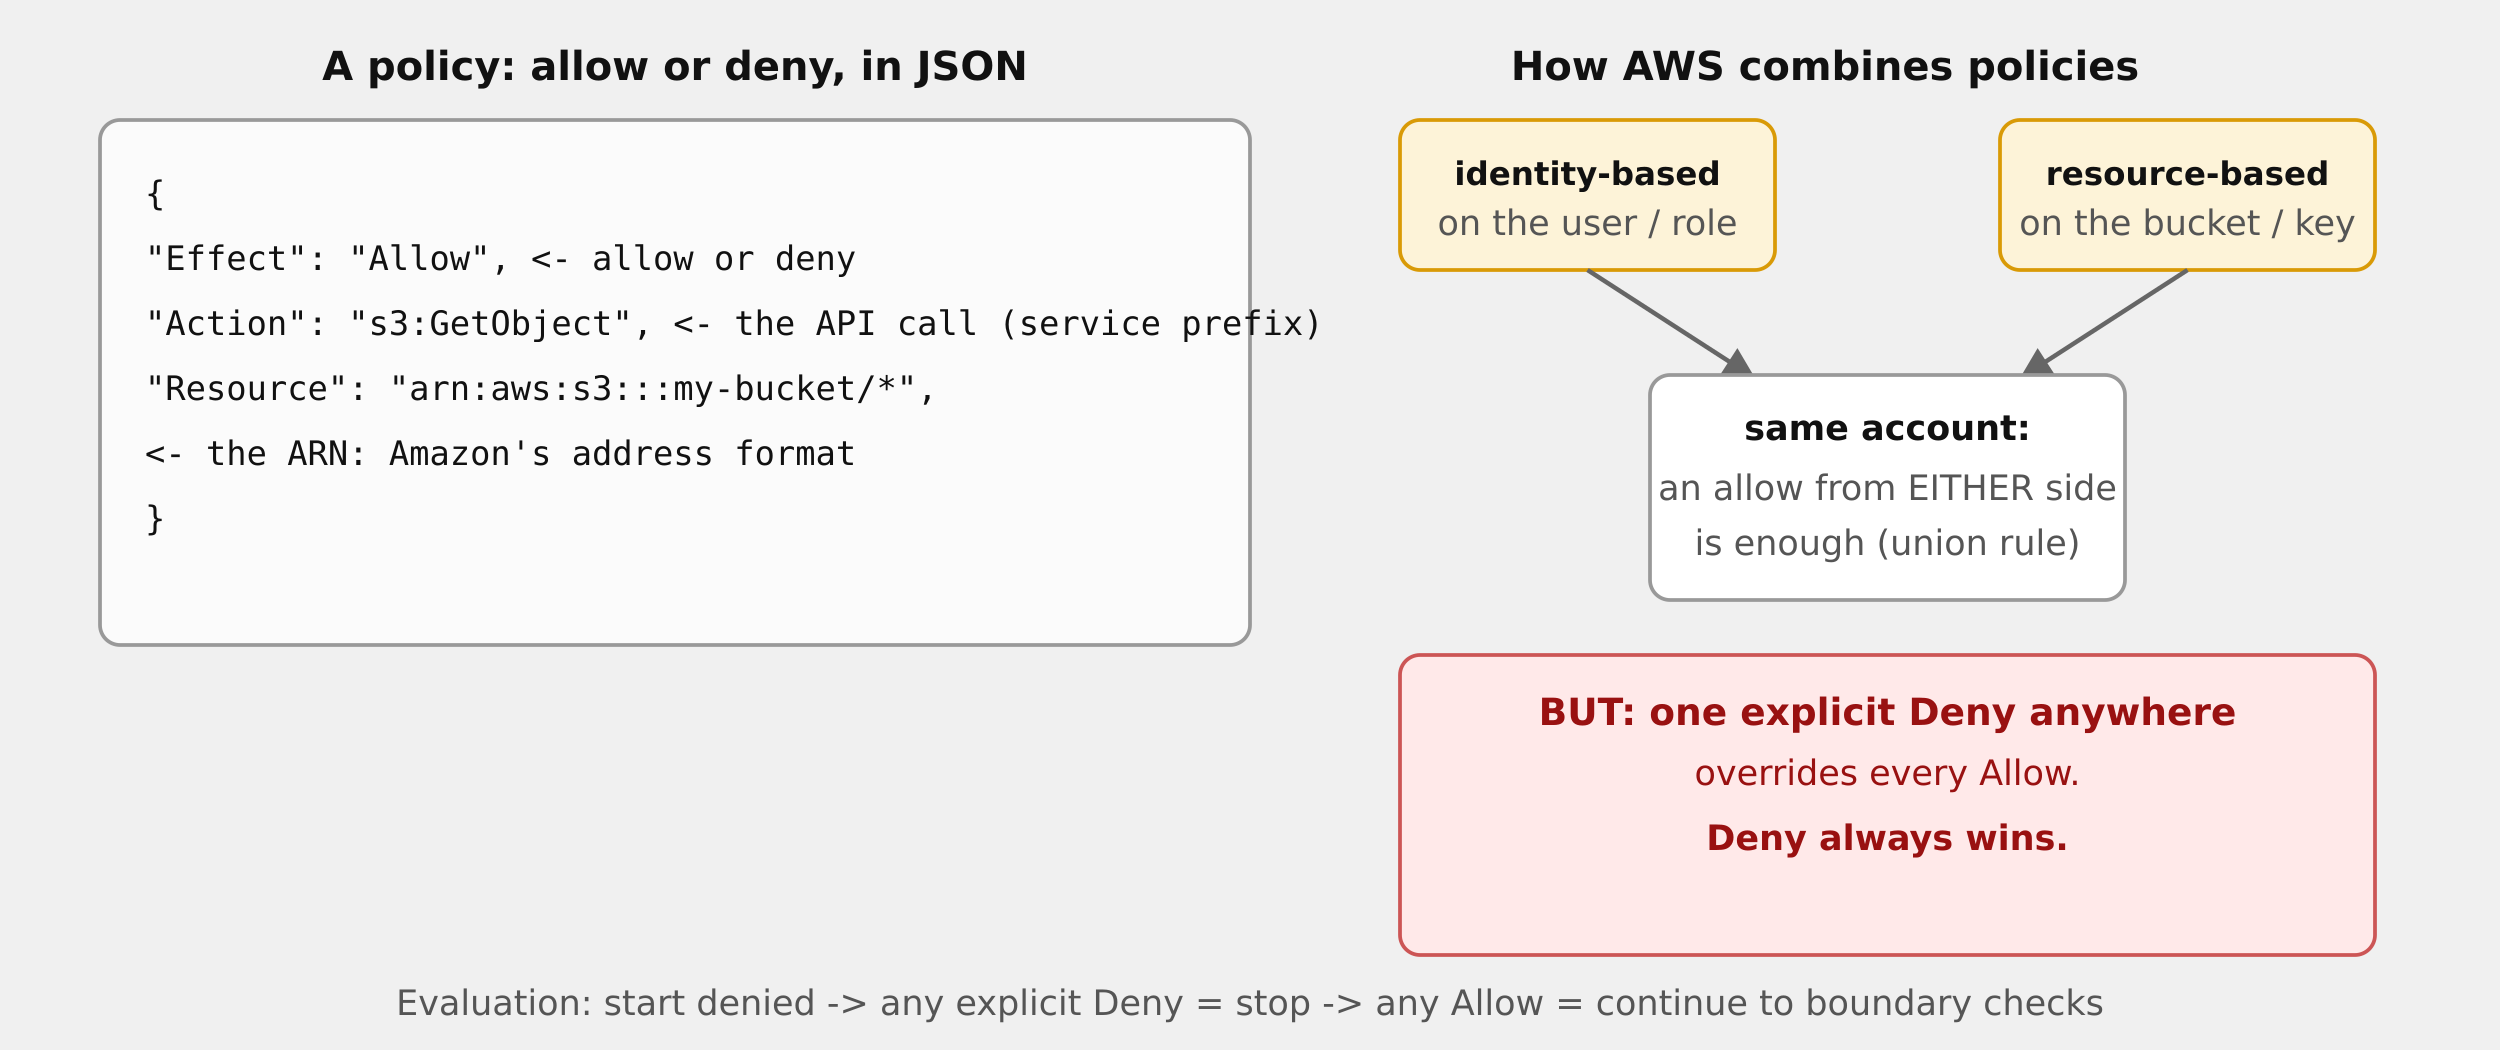
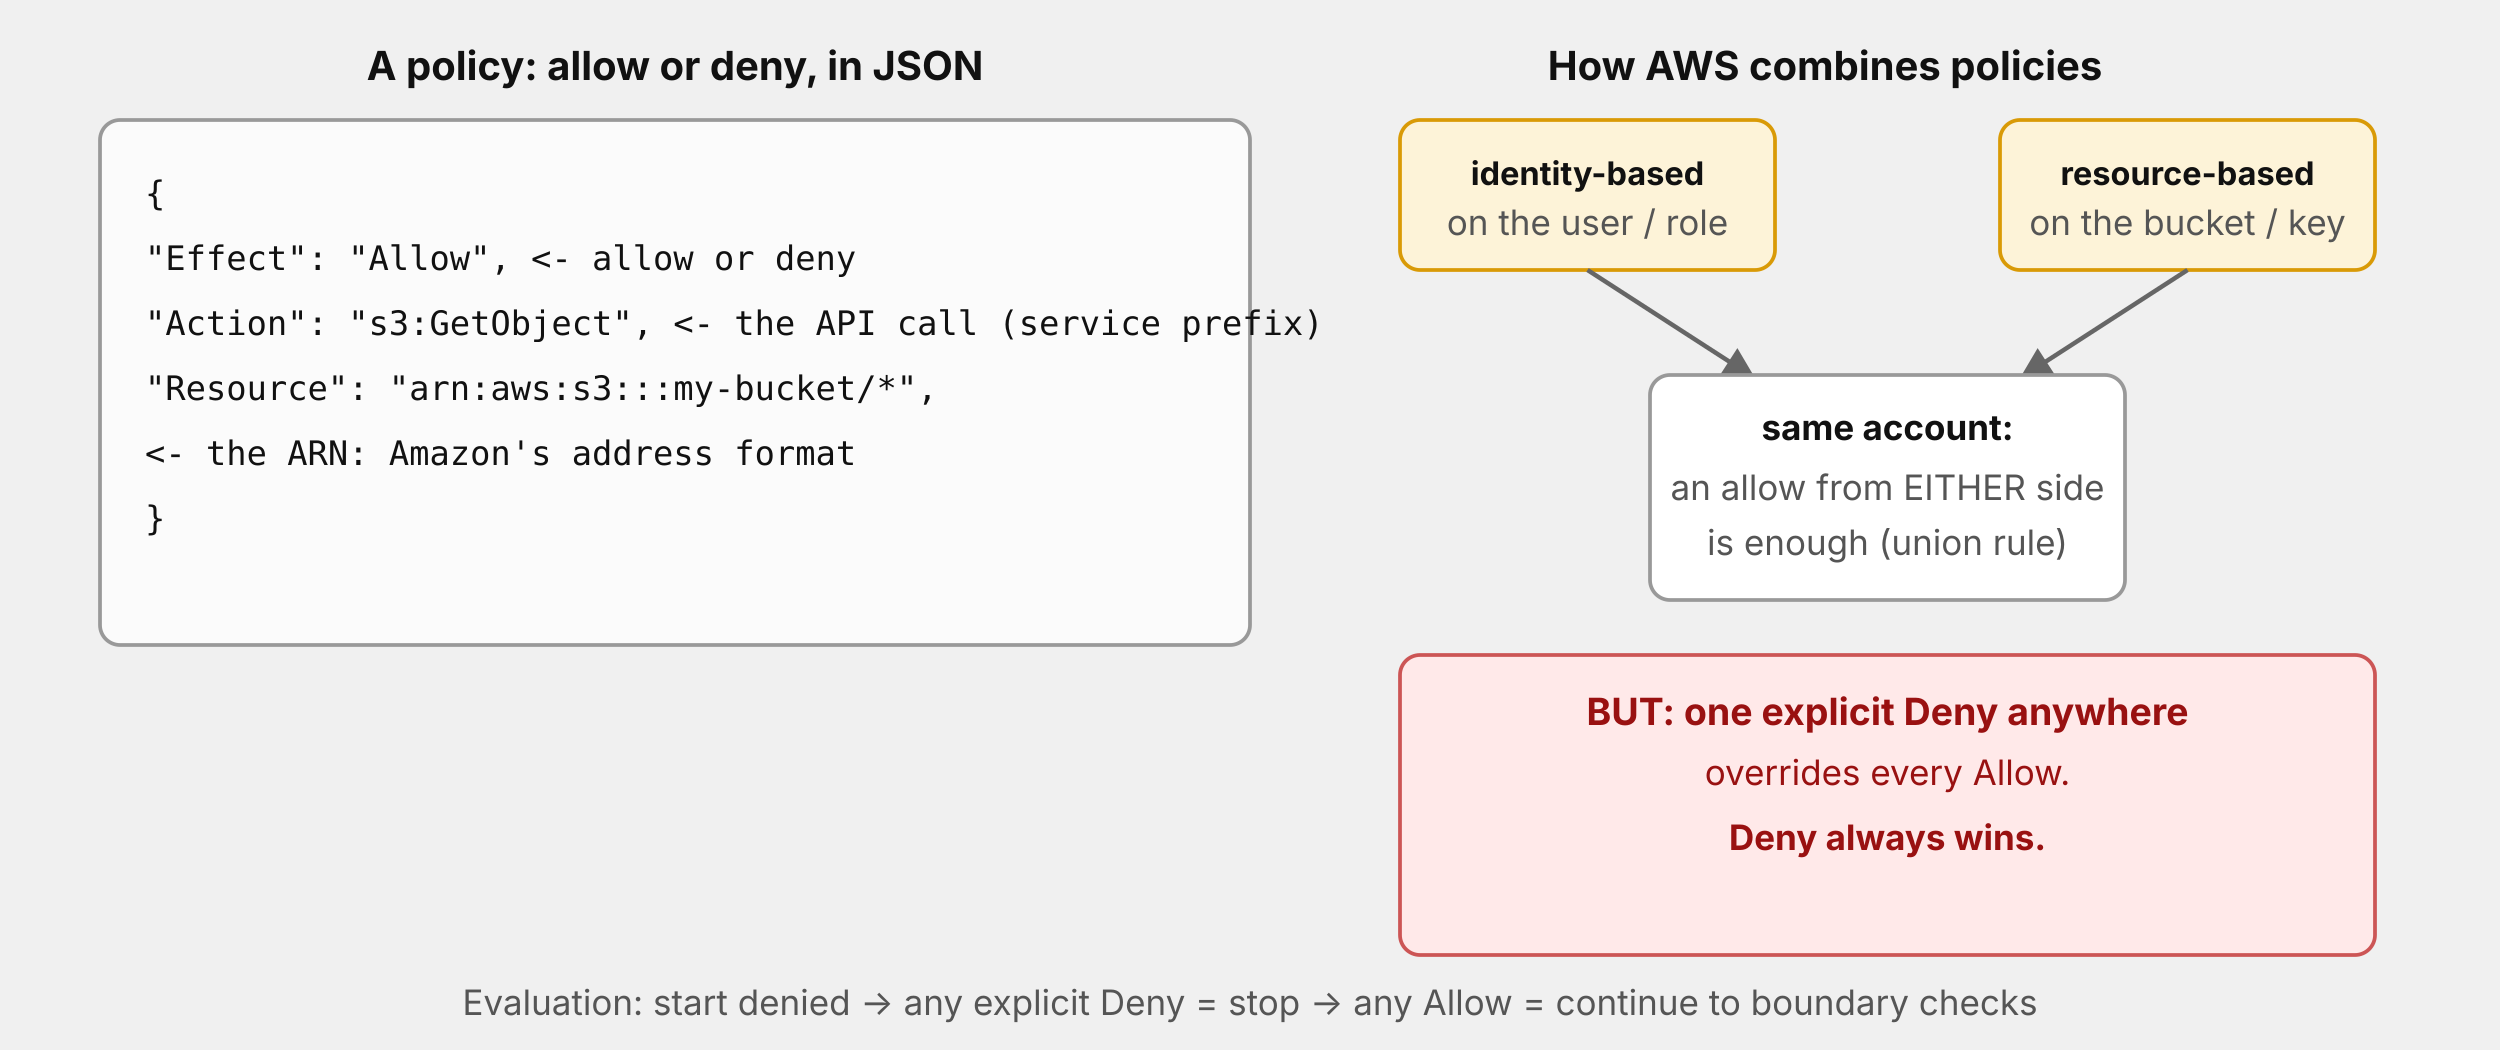
- <svg xmlns="http://www.w3.org/2000/svg" width="100%" viewBox="0 0 1000 420" role="img" style="background:#ffffff;font-family:DejaVu Sans,Verdana,sans-serif" aria-label="IAM policy anatomy and the identity-plus-resource union rule">
+ <svg xmlns="http://www.w3.org/2000/svg" width="100%" viewBox="0 0 1000 420" role="img" style="background:#ffffff;font-family:'Anthropic Sans',Inter,'Source Sans 3','IBM Plex Sans',sans-serif" aria-label="IAM policy anatomy and the identity-plus-resource union rule">
  <defs>
    <marker id="ah" viewBox="0 0 10 10" refX="8" refY="5" markerWidth="7" markerHeight="7" orient="auto-start-reverse">
      <path d="M0,0 L10,5 L0,10 z" fill="#666666" />
    </marker>
  </defs>
  <text x="270" y="32" text-anchor="middle" font-size="16" fill="#111111" font-weight="bold">A policy: allow or deny, in JSON</text>
  <rect x="40" y="48" width="460" height="210" rx="8" fill="#fbfbfb" stroke="#999999" stroke-width="1.5" />
  <text x="58" y="82" font-size="13.5" fill="#111111" font-family="monospace">{</text>
  <text x="58" y="108" font-size="13.5" fill="#111111" font-family="monospace">  "Effect": "Allow",        &lt;- allow or deny</text>
  <text x="58" y="134" font-size="13.5" fill="#111111" font-family="monospace">  "Action": "s3:GetObject",  &lt;- the API call (service prefix)</text>
  <text x="58" y="160" font-size="13.5" fill="#111111" font-family="monospace">  "Resource": "arn:aws:s3:::my-bucket/*",</text>
  <text x="58" y="186" font-size="13.5" fill="#111111" font-family="monospace">                         &lt;- the ARN: Amazon's address format</text>
  <text x="58" y="212" font-size="13.5" fill="#111111" font-family="monospace">}</text>
  <text x="730" y="32" text-anchor="middle" font-size="16" fill="#111111" font-weight="bold">How AWS combines policies</text>
  <rect x="560" y="48" width="150" height="60" rx="8" fill="#fdf3d8" stroke="#d99a06" stroke-width="1.5" />
  <text x="635" y="74" text-anchor="middle" font-size="13" fill="#111111" font-weight="bold">identity-based</text>
  <text x="635" y="94" text-anchor="middle" font-size="14" fill="#555555">on the user / role</text>
  <rect x="800" y="48" width="150" height="60" rx="8" fill="#fdf3d8" stroke="#d99a06" stroke-width="1.5" />
  <text x="875" y="74" text-anchor="middle" font-size="13" fill="#111111" font-weight="bold">resource-based</text>
  <text x="875" y="94" text-anchor="middle" font-size="14" fill="#555555">on the bucket / key</text>
  <path d="M635,108 L700,150" fill="none" stroke="#666666" stroke-width="1.8" marker-end="url(#ah)" />
  <path d="M875,108 L810,150" fill="none" stroke="#666666" stroke-width="1.8" marker-end="url(#ah)" />
  <rect x="660" y="150" width="190" height="90" rx="8" fill="#ffffff" stroke="#999999" stroke-width="1.5" />
  <text x="755" y="176" text-anchor="middle" font-size="14" fill="#111111" font-weight="bold">same account:</text>
  <text x="755" y="200" text-anchor="middle" font-size="14" fill="#555555">an allow from EITHER side</text>
  <text x="755" y="222" text-anchor="middle" font-size="14" fill="#555555">is enough (union rule)</text>
  <rect x="560" y="262" width="390" height="120" rx="8" fill="#ffe9e9" stroke="#cc5555" stroke-width="1.5" />
  <text x="755" y="290" text-anchor="middle" font-size="15" fill="#991111" font-weight="bold">BUT: one explicit Deny anywhere</text>
  <text x="755" y="314" text-anchor="middle" font-size="14" fill="#991111">overrides every Allow.</text>
  <text x="755" y="340" text-anchor="middle" font-size="14" fill="#991111" font-weight="bold">Deny always wins.</text>
  <text x="500" y="406" text-anchor="middle" font-size="14" fill="#555555">Evaluation: start denied -&gt; any explicit Deny = stop -&gt; any Allow = continue to boundary checks</text>
</svg>
